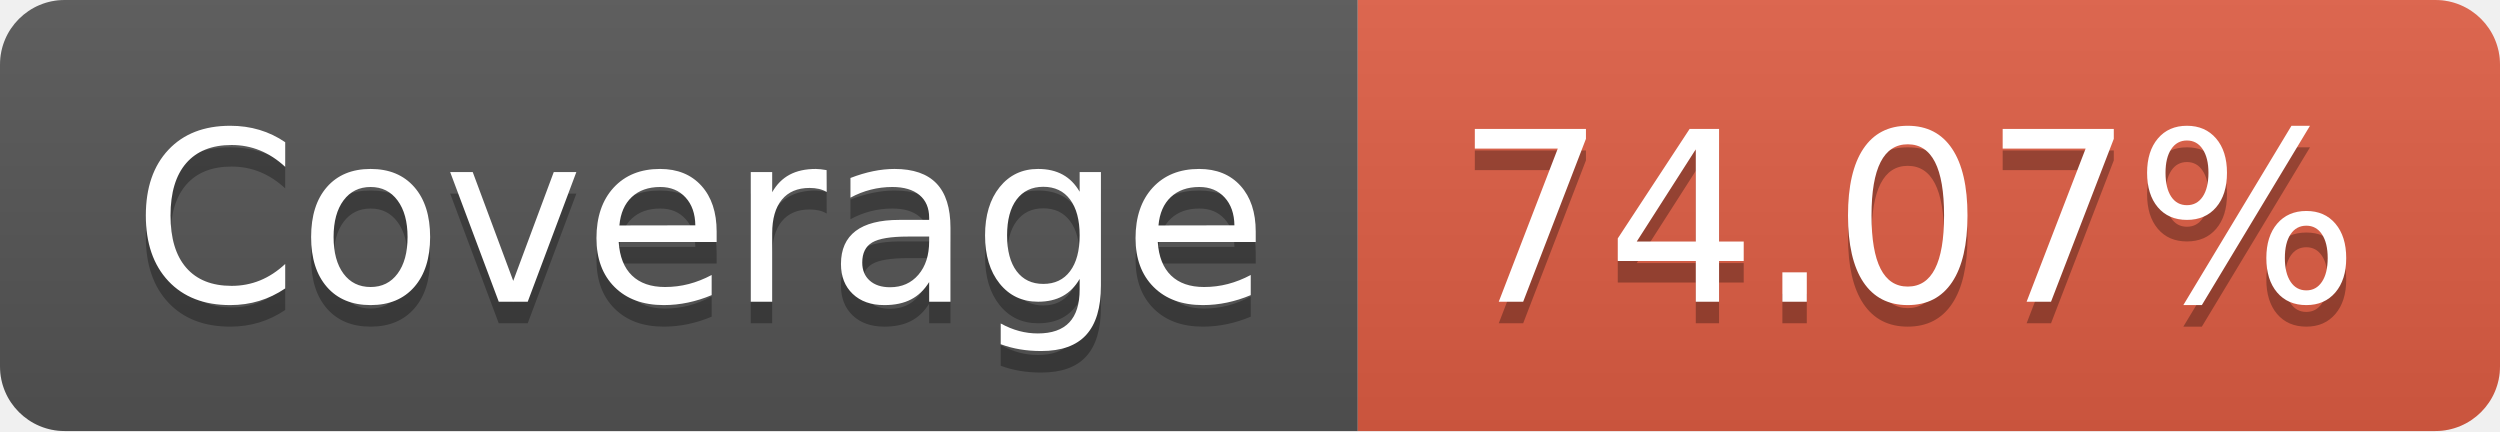
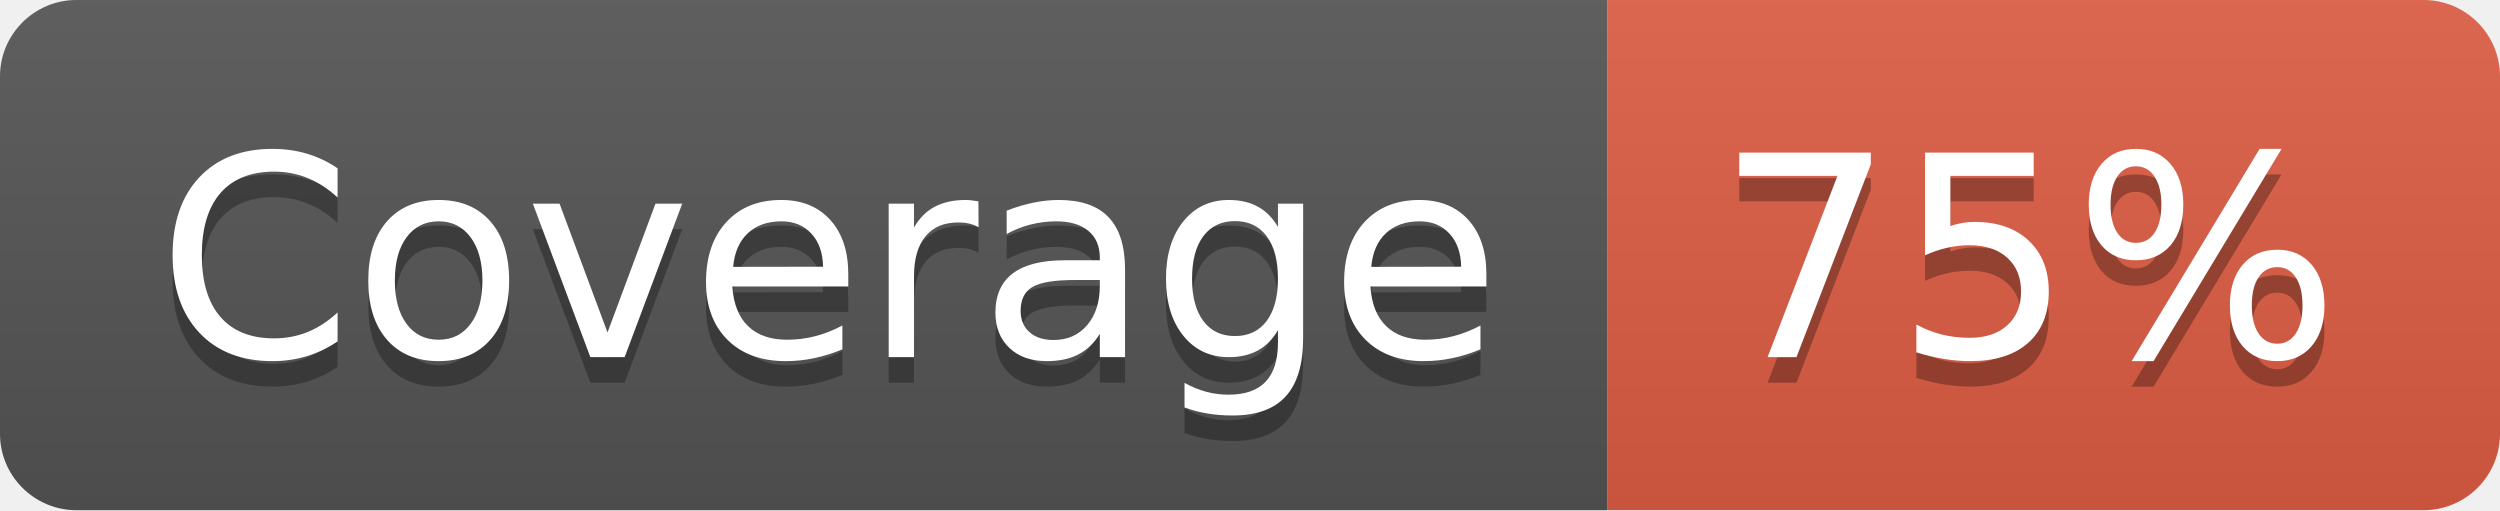
- <svg xmlns="http://www.w3.org/2000/svg" width="116" height="20" role="img" aria-label="Coverage: 74.07%">
+ <svg xmlns="http://www.w3.org/2000/svg" width="98" height="20" role="img" aria-label="Coverage: 75%">
  <linearGradient id="s" x2="0" y2="100%">
    <stop offset="0" stop-color="#bbb" stop-opacity=".1" />
    <stop offset="1" stop-opacity=".1" />
  </linearGradient>
  <clipPath id="r">
-     <rect width="116" height="20" rx="3" fill="#fff" />
+     <rect width="98" height="20" rx="3" fill="#fff" />
  </clipPath>
  <g clip-path="url(#r)">
    <rect width="63" height="20" fill="#555" />
-     <rect x="63" width="53" height="20" fill="#e05d44" />
-     <rect width="116" height="20" fill="url(#s)" />
+     <rect x="63" width="35" height="20" fill="#e05d44" />
+     <rect width="98" height="20" fill="url(#s)" />
  </g>
  <g fill="#fff" text-anchor="middle" font-family="Verdana,Geneva,DejaVu Sans,sans-serif" text-rendering="geometricPrecision" font-size="110">
    <text aria-hidden="true" x="325" y="150" fill="#010101" fill-opacity=".3" transform="scale(.1)" textLength="530">Coverage</text>
    <text x="325" y="140" transform="scale(.1)" fill="#fff" textLength="530">Coverage</text>
-     <text aria-hidden="true" x="885" y="150" fill="#010101" fill-opacity=".3" transform="scale(.1)" textLength="430">74.07%</text>
-     <text x="885" y="140" transform="scale(.1)" fill="#fff" textLength="430">74.07%</text>
+     <text aria-hidden="true" x="795" y="150" fill="#010101" fill-opacity=".3" transform="scale(.1)" textLength="250">75%</text>
+     <text x="795" y="140" transform="scale(.1)" fill="#fff" textLength="250">75%</text>
  </g>
</svg>
